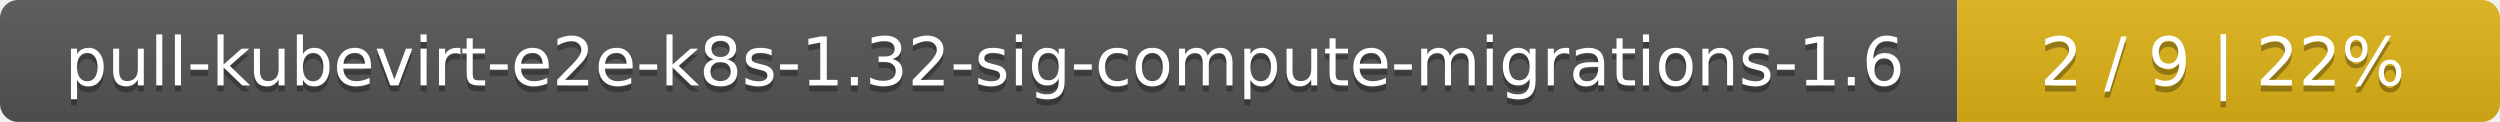
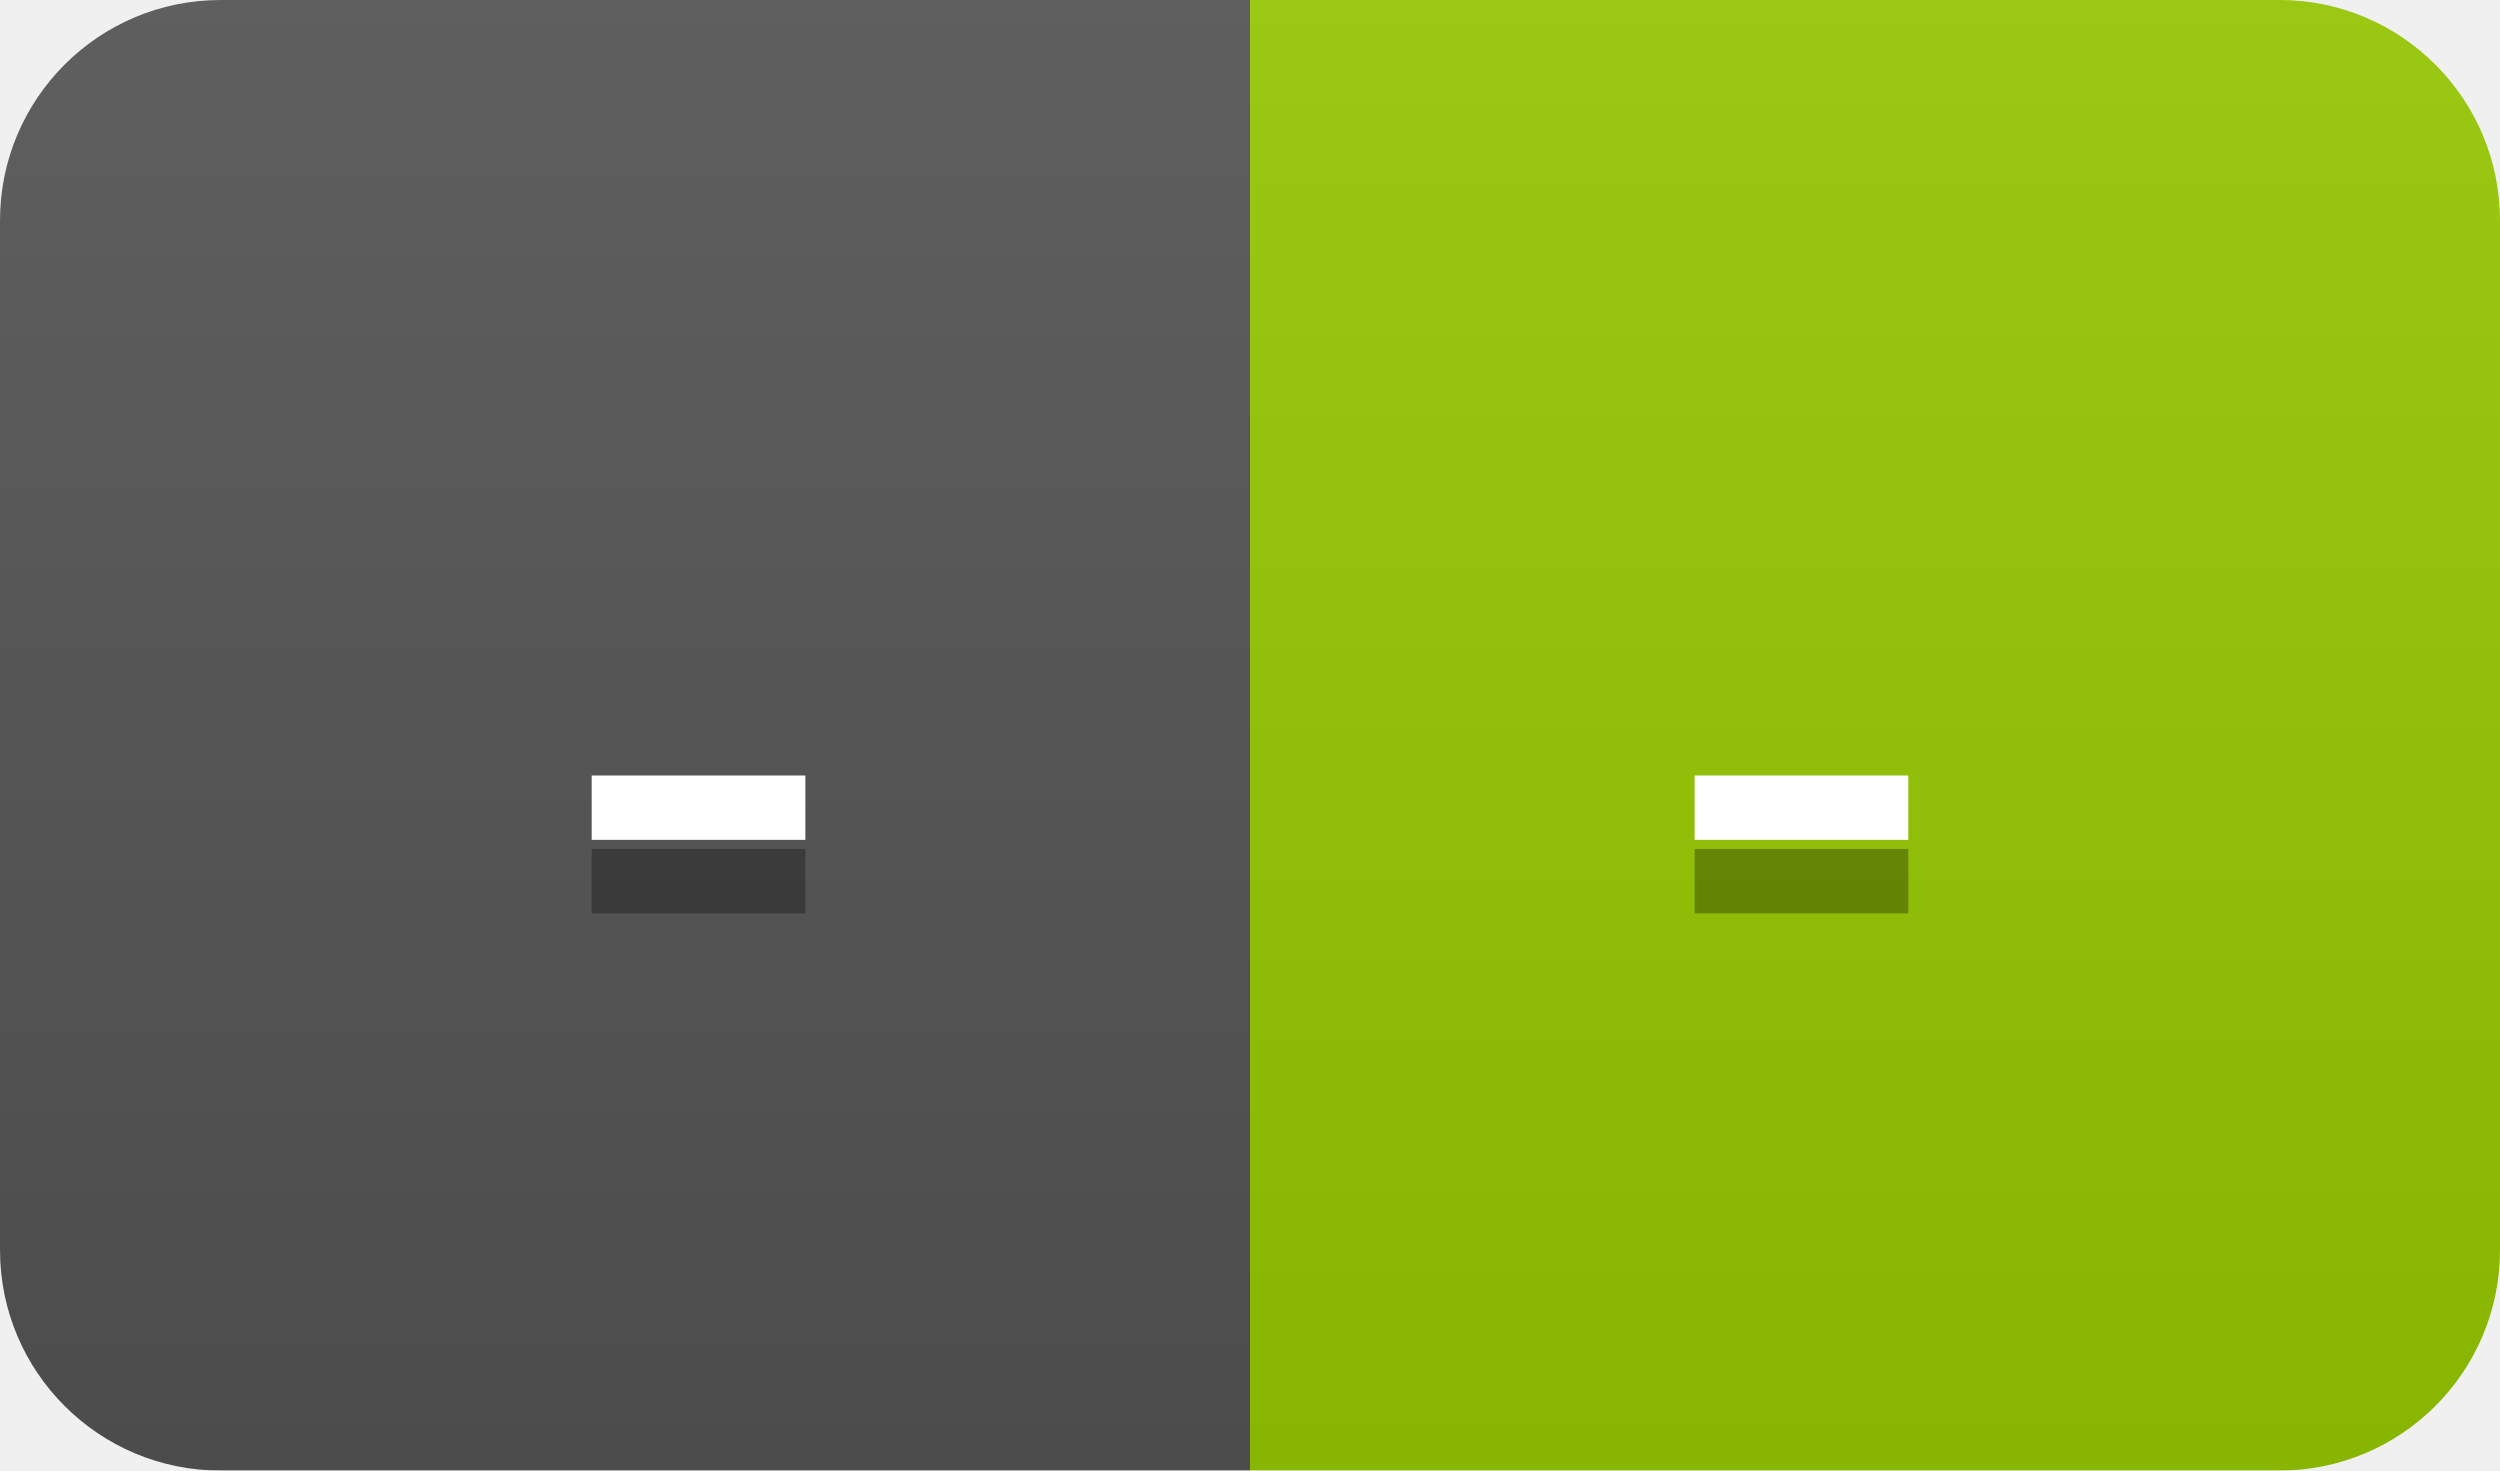
- <svg xmlns="http://www.w3.org/2000/svg" width="410" height="20">
+ <svg xmlns="http://www.w3.org/2000/svg" width="34" height="20">
  <linearGradient id="smooth" x2="0" y2="100%">
    <stop offset="0" stop-color="#bbb" stop-opacity=".1" />
    <stop offset="1" stop-opacity=".1" />
  </linearGradient>
  <mask id="round">
-     <rect width="410" height="20" rx="3" fill="#fff" />
+     <rect width="34" height="20" rx="3" fill="#fff" />
  </mask>
  <g mask="url(#round)">
-     <rect width="321" height="20" fill="#555" />
-     <rect x="321" width="89" height="20" fill="#dfb317" />
-     <rect width="410" height="20" fill="url(#smooth)" />
+     <rect width="17" height="20" fill="#555" />
+     <rect x="17" width="17" height="20" fill="#97ca00" />
+     <rect width="34" height="20" fill="url(#smooth)" />
  </g>
  <g fill="#fff" text-anchor="middle" font-family="DejaVu Sans,Verdana,Geneva,sans-serif" font-size="11">
-     <text x="161.5" y="15" fill="#010101" fill-opacity=".3">pull-kubevirt-e2e-k8s-1.32-sig-compute-migrations-1.6</text>
-     <text x="161.5" y="14">pull-kubevirt-e2e-k8s-1.32-sig-compute-migrations-1.6</text>
-     <text x="364.5" y="15" fill="#010101" fill-opacity=".3">2 / 9    |    22%</text>
-     <text x="364.5" y="14">2 / 9    |    22%</text>
+     <text x="9.5" y="15" fill="#010101" fill-opacity=".3">-</text>
+     <text x="9.5" y="14">-</text>
+     <text x="24.5" y="15" fill="#010101" fill-opacity=".3">-</text>
+     <text x="24.5" y="14">-</text>
  </g>
</svg>
